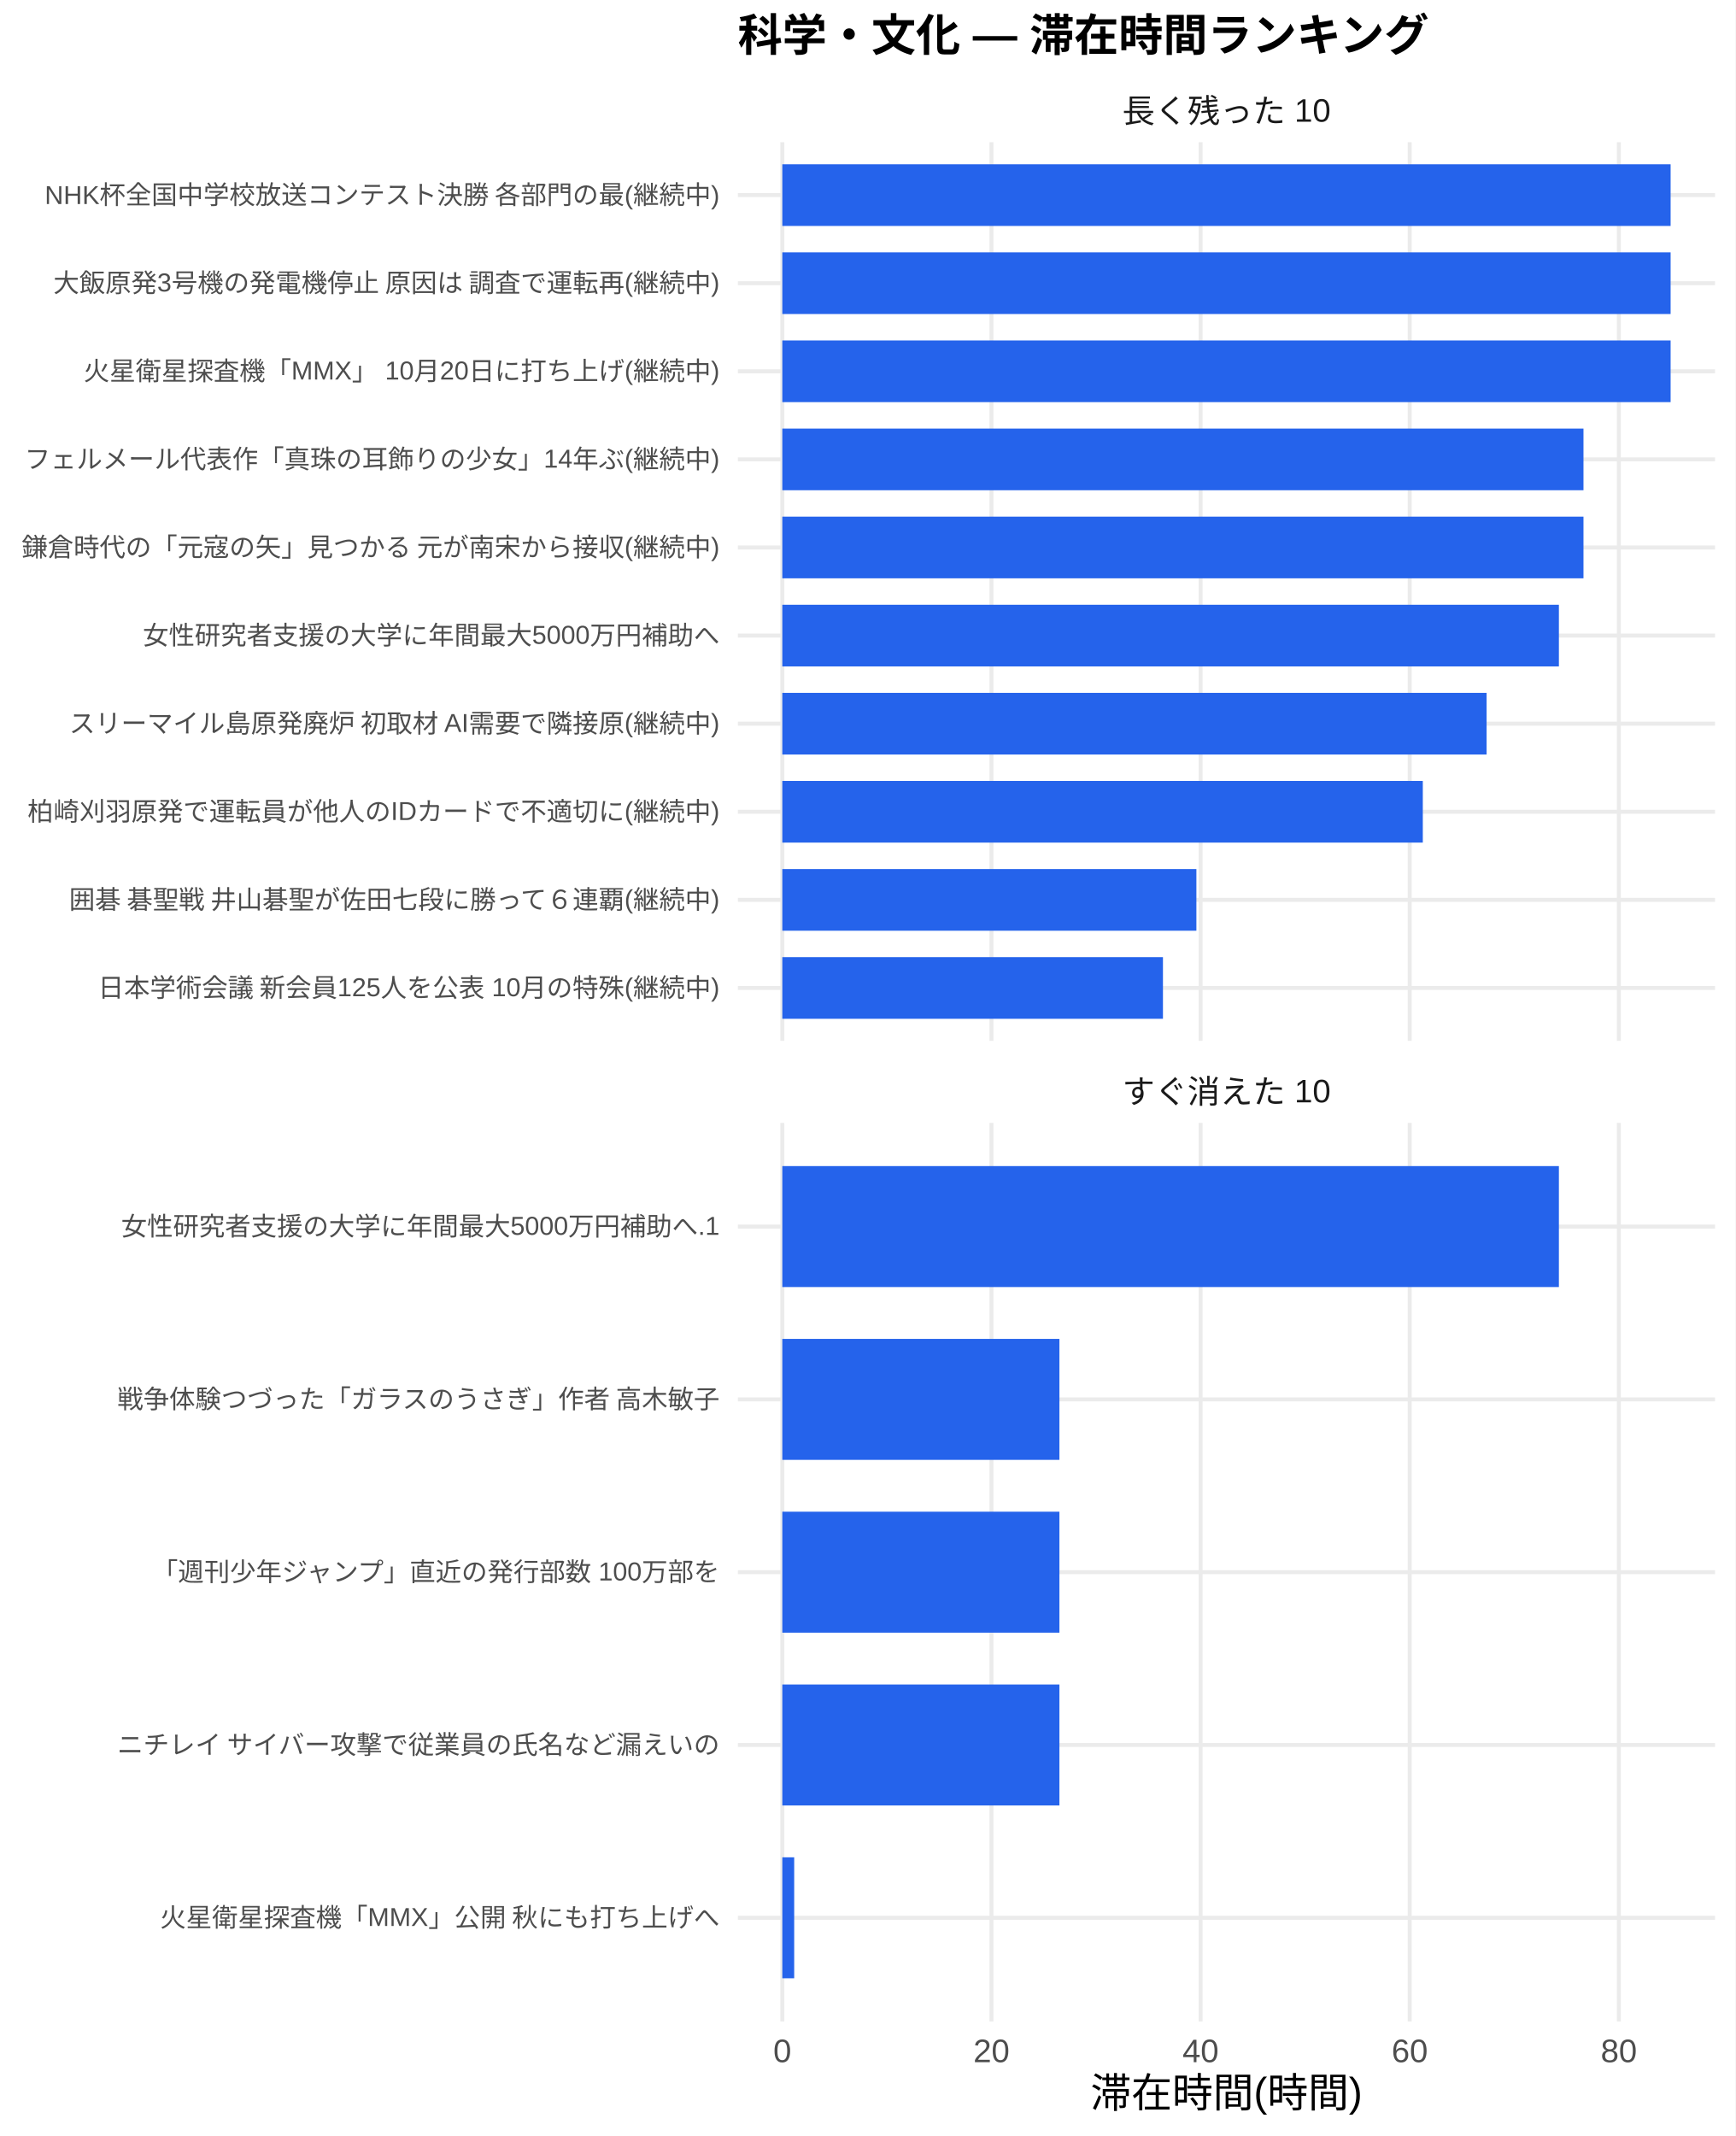
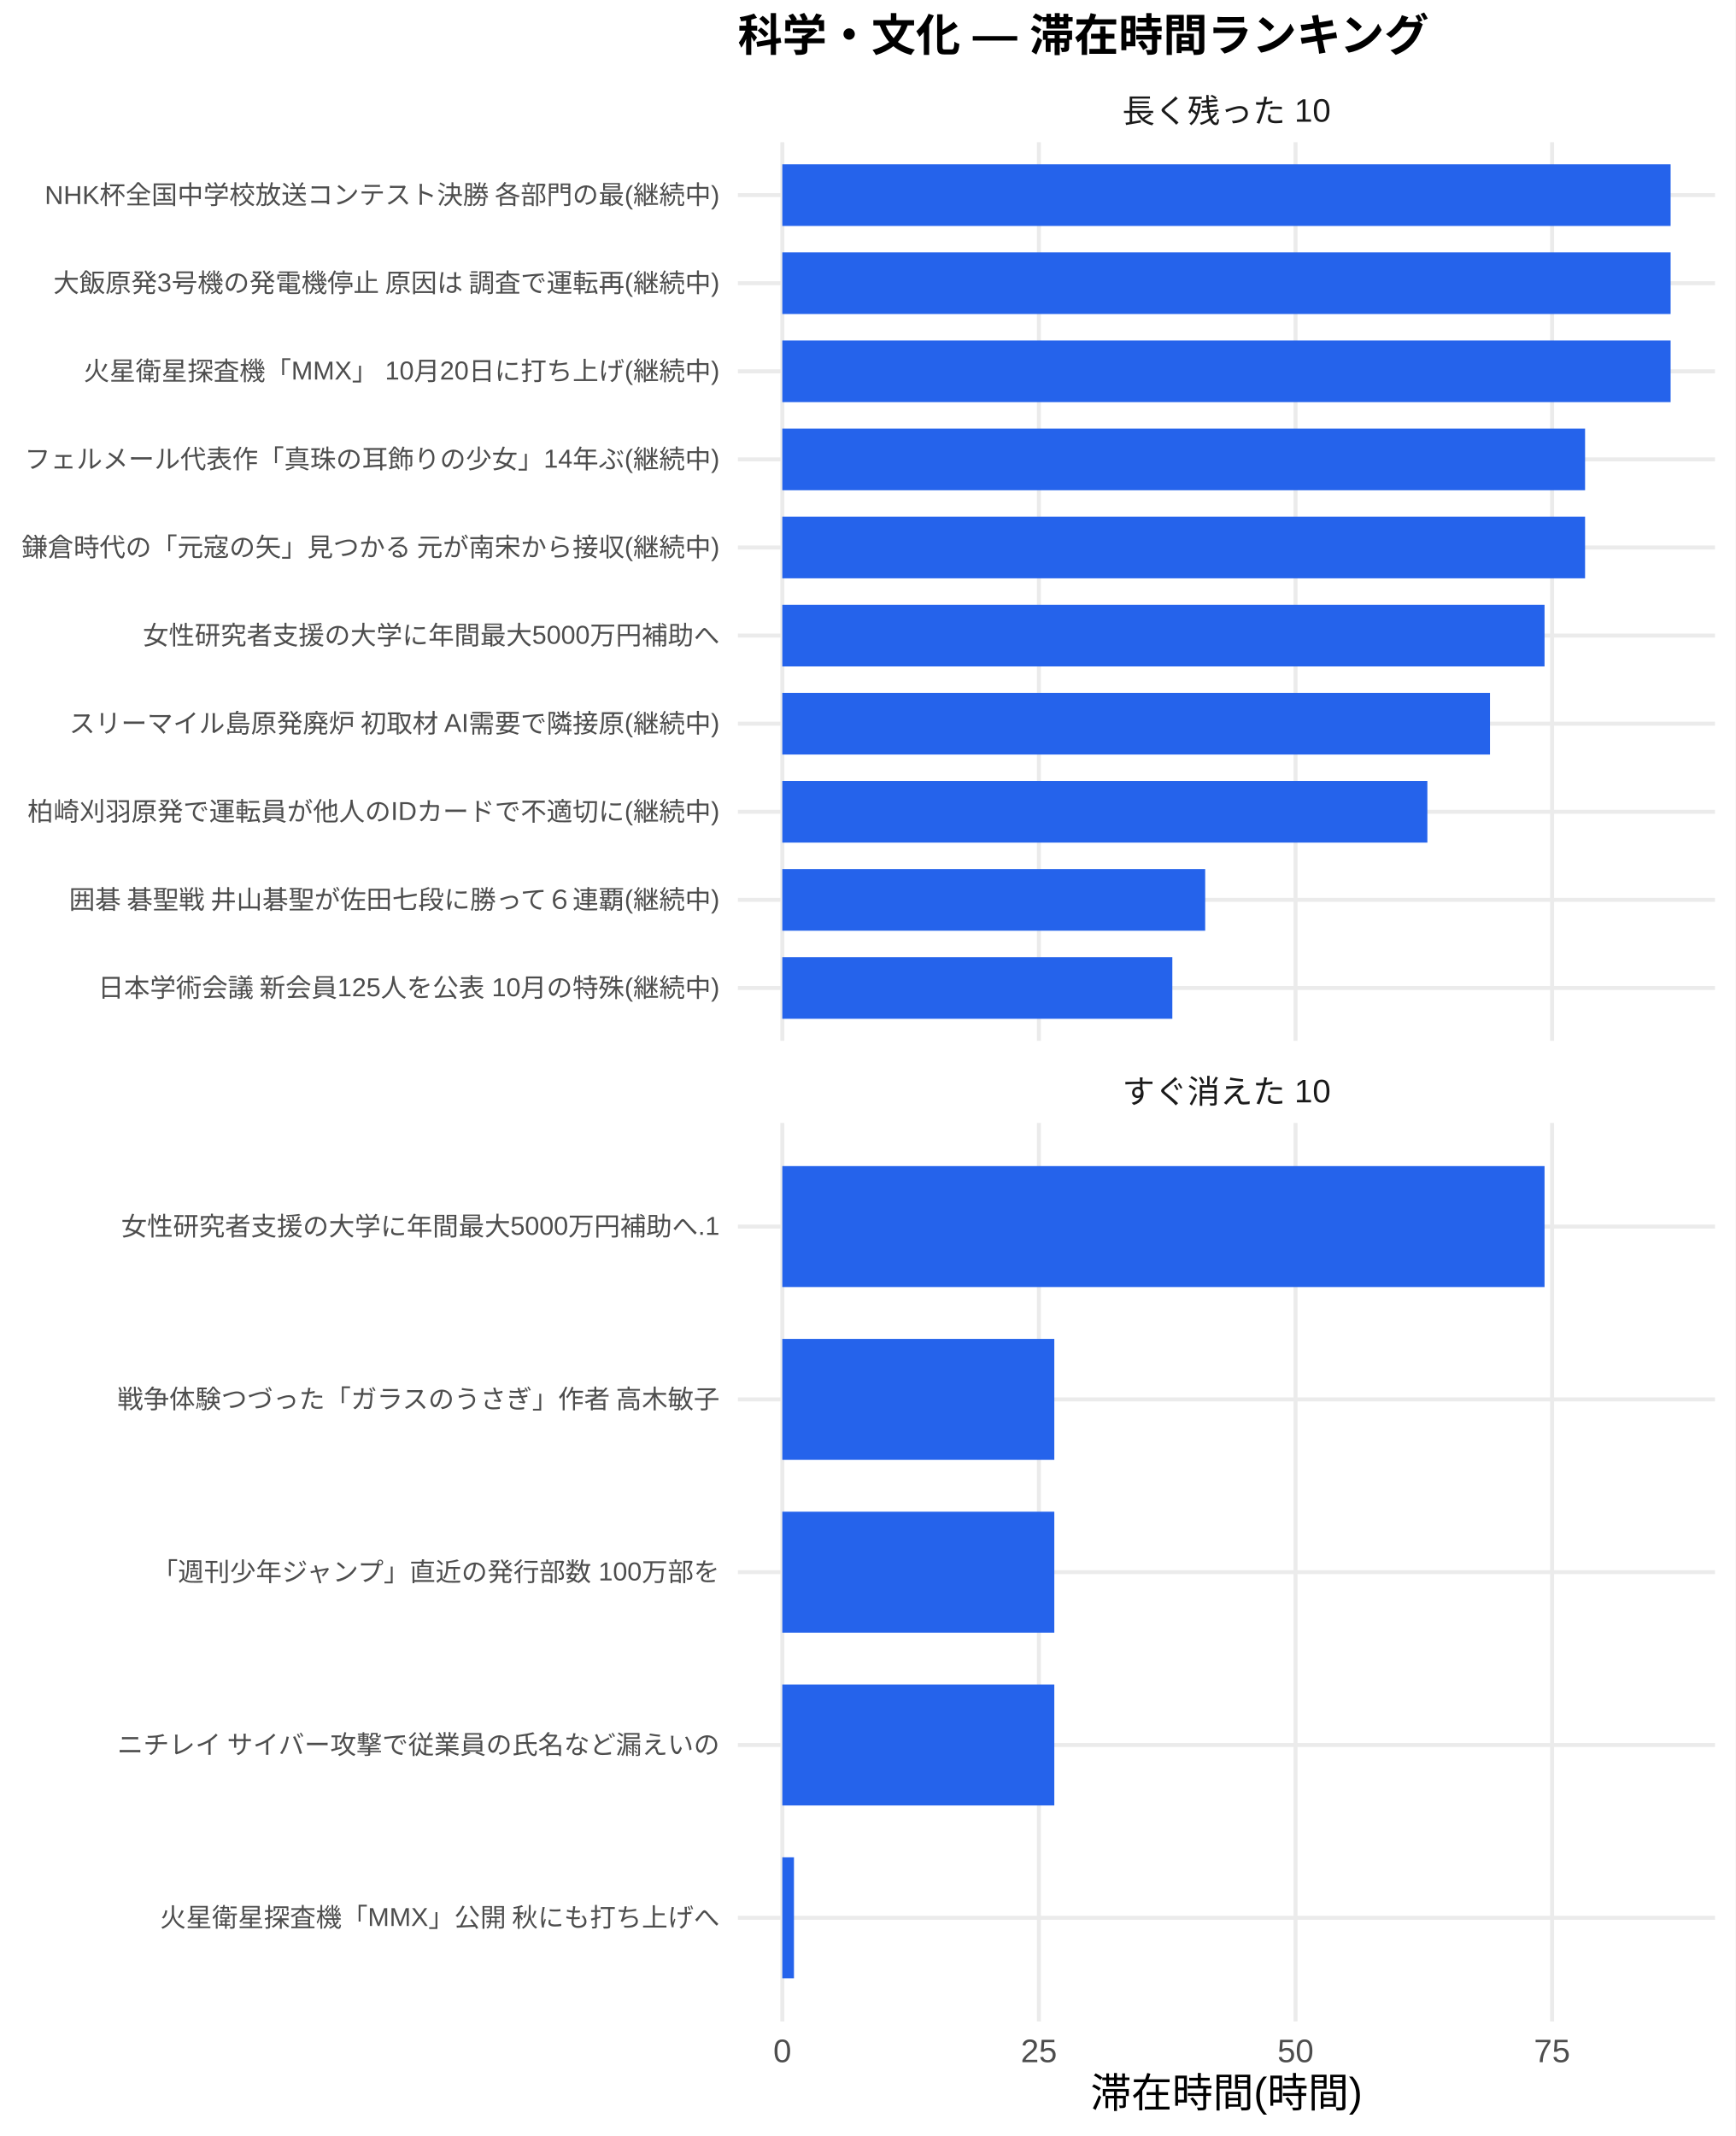
<svg xmlns="http://www.w3.org/2000/svg" width="468.00pt" height="576.00pt" viewBox="0 0 468.00 576.00">
  <g class="svglite">
    <defs>
      <style type="text/css">
    .svglite line, .svglite polyline, .svglite polygon, .svglite path, .svglite rect, .svglite circle {
      fill: none;
      stroke: #000000;
      stroke-linecap: round;
      stroke-linejoin: round;
      stroke-miterlimit: 10.00;
    }
    .svglite text {
      white-space: pre;
    }
    .svglite g.glyphgroup path {
      fill: inherit;
      stroke: none;
    }
  </style>
    </defs>
    <rect width="100%" height="100%" style="stroke: none; fill: #FFFFFF;" />
    <defs>
      <clipPath id="cpMC4wMHw0NjguMDB8MC4wMHw1NzYuMDA=">
        <rect x="0.00" y="0.00" width="468.00" height="576.00" />
      </clipPath>
    </defs>
    <g clip-path="url(#cpMC4wMHw0NjguMDB8MC4wMHw1NzYuMDA=)">
      <rect x="0.00" y="0.00" width="468.00" height="576.00" style="stroke-width: 1.07; stroke: none; fill: #FFFFFF;" />
    </g>
    <defs>
      <clipPath id="cpMTk5LjAwfDQ2Mi41MnwzOC4zNnwyODAuNjc=">
        <rect x="199.00" y="38.36" width="263.52" height="242.31" />
      </clipPath>
    </defs>
    <g clip-path="url(#cpMTk5LjAwfDQ2Mi41MnwzOC4zNnwyODAuNjc=)">
      <polyline points="199.00,266.42 462.52,266.42 " style="stroke-width: 1.07; stroke: #EBEBEB; stroke-linecap: butt;" />
      <polyline points="199.00,242.66 462.52,242.66 " style="stroke-width: 1.07; stroke: #EBEBEB; stroke-linecap: butt;" />
      <polyline points="199.00,218.91 462.52,218.91 " style="stroke-width: 1.07; stroke: #EBEBEB; stroke-linecap: butt;" />
      <polyline points="199.00,195.15 462.52,195.15 " style="stroke-width: 1.07; stroke: #EBEBEB; stroke-linecap: butt;" />
      <polyline points="199.00,171.39 462.52,171.39 " style="stroke-width: 1.07; stroke: #EBEBEB; stroke-linecap: butt;" />
      <polyline points="199.00,147.64 462.52,147.64 " style="stroke-width: 1.07; stroke: #EBEBEB; stroke-linecap: butt;" />
      <polyline points="199.00,123.88 462.52,123.88 " style="stroke-width: 1.07; stroke: #EBEBEB; stroke-linecap: butt;" />
      <polyline points="199.00,100.13 462.52,100.13 " style="stroke-width: 1.07; stroke: #EBEBEB; stroke-linecap: butt;" />
      <polyline points="199.00,76.37 462.52,76.37 " style="stroke-width: 1.07; stroke: #EBEBEB; stroke-linecap: butt;" />
      <polyline points="199.00,52.61 462.52,52.61 " style="stroke-width: 1.07; stroke: #EBEBEB; stroke-linecap: butt;" />
      <polyline points="210.98,280.67 210.98,38.36 " style="stroke-width: 1.07; stroke: #EBEBEB; stroke-linecap: butt;" />
-       <polyline points="267.38,280.67 267.38,38.36 " style="stroke-width: 1.07; stroke: #EBEBEB; stroke-linecap: butt;" />
-       <polyline points="323.78,280.67 323.78,38.36 " style="stroke-width: 1.07; stroke: #EBEBEB; stroke-linecap: butt;" />
-       <polyline points="380.18,280.67 380.18,38.36 " style="stroke-width: 1.07; stroke: #EBEBEB; stroke-linecap: butt;" />
-       <polyline points="436.58,280.67 436.58,38.36 " style="stroke-width: 1.07; stroke: #EBEBEB; stroke-linecap: butt;" />
+       <polyline points="280.18,280.67 280.18,38.36 " style="stroke-width: 1.07; stroke: #EBEBEB; stroke-linecap: butt;" />
+       <polyline points="349.38,280.67 349.38,38.36 " style="stroke-width: 1.07; stroke: #EBEBEB; stroke-linecap: butt;" />
+       <polyline points="418.57,280.67 418.57,38.36 " style="stroke-width: 1.07; stroke: #EBEBEB; stroke-linecap: butt;" />
      <rect x="210.98" y="44.30" width="239.56" height="16.63" style="stroke-width: 1.07; stroke: none; stroke-linecap: butt; stroke-linejoin: miter; fill: #2563EB;" />
      <rect x="210.98" y="68.05" width="239.56" height="16.63" style="stroke-width: 1.07; stroke: none; stroke-linecap: butt; stroke-linejoin: miter; fill: #2563EB;" />
      <rect x="210.98" y="91.81" width="239.56" height="16.63" style="stroke-width: 1.07; stroke: none; stroke-linecap: butt; stroke-linejoin: miter; fill: #2563EB;" />
-       <rect x="210.98" y="115.57" width="216.06" height="16.63" style="stroke-width: 1.07; stroke: none; stroke-linecap: butt; stroke-linejoin: miter; fill: #2563EB;" />
-       <rect x="210.98" y="139.32" width="216.06" height="16.63" style="stroke-width: 1.07; stroke: none; stroke-linecap: butt; stroke-linejoin: miter; fill: #2563EB;" />
-       <rect x="210.98" y="163.08" width="209.43" height="16.63" style="stroke-width: 1.07; stroke: none; stroke-linecap: butt; stroke-linejoin: miter; fill: #2563EB;" />
-       <rect x="210.98" y="186.84" width="189.93" height="16.63" style="stroke-width: 1.07; stroke: none; stroke-linecap: butt; stroke-linejoin: miter; fill: #2563EB;" />
-       <rect x="210.98" y="210.59" width="172.73" height="16.63" style="stroke-width: 1.07; stroke: none; stroke-linecap: butt; stroke-linejoin: miter; fill: #2563EB;" />
-       <rect x="210.98" y="234.35" width="111.67" height="16.63" style="stroke-width: 1.07; stroke: none; stroke-linecap: butt; stroke-linejoin: miter; fill: #2563EB;" />
-       <rect x="210.98" y="258.10" width="102.65" height="16.63" style="stroke-width: 1.07; stroke: none; stroke-linecap: butt; stroke-linejoin: miter; fill: #2563EB;" />
+       <rect x="210.98" y="115.57" width="216.49" height="16.63" style="stroke-width: 1.07; stroke: none; stroke-linecap: butt; stroke-linejoin: miter; fill: #2563EB;" />
+       <rect x="210.98" y="139.32" width="216.49" height="16.63" style="stroke-width: 1.07; stroke: none; stroke-linecap: butt; stroke-linejoin: miter; fill: #2563EB;" />
+       <rect x="210.98" y="163.08" width="205.56" height="16.63" style="stroke-width: 1.07; stroke: none; stroke-linecap: butt; stroke-linejoin: miter; fill: #2563EB;" />
+       <rect x="210.98" y="186.84" width="190.85" height="16.63" style="stroke-width: 1.07; stroke: none; stroke-linecap: butt; stroke-linejoin: miter; fill: #2563EB;" />
+       <rect x="210.98" y="210.59" width="173.96" height="16.63" style="stroke-width: 1.07; stroke: none; stroke-linecap: butt; stroke-linejoin: miter; fill: #2563EB;" />
+       <rect x="210.98" y="234.35" width="114.04" height="16.63" style="stroke-width: 1.07; stroke: none; stroke-linecap: butt; stroke-linejoin: miter; fill: #2563EB;" />
+       <rect x="210.98" y="258.10" width="105.18" height="16.63" style="stroke-width: 1.07; stroke: none; stroke-linecap: butt; stroke-linejoin: miter; fill: #2563EB;" />
    </g>
    <g clip-path="url(#cpMC4wMHw0NjguMDB8MC4wMHw1NzYuMDA=)">
</g>
    <defs>
      <clipPath id="cpMTk5LjAwfDQ2Mi41MnwzMDIuODB8NTQ1LjEy">
        <rect x="199.00" y="302.80" width="263.52" height="242.31" />
      </clipPath>
    </defs>
    <g clip-path="url(#cpMTk5LjAwfDQ2Mi41MnwzMDIuODB8NTQ1LjEy)">
      <polyline points="199.00,517.16 462.52,517.16 " style="stroke-width: 1.07; stroke: #EBEBEB; stroke-linecap: butt;" />
      <polyline points="199.00,470.56 462.52,470.56 " style="stroke-width: 1.07; stroke: #EBEBEB; stroke-linecap: butt;" />
      <polyline points="199.00,423.96 462.52,423.96 " style="stroke-width: 1.07; stroke: #EBEBEB; stroke-linecap: butt;" />
      <polyline points="199.00,377.36 462.52,377.36 " style="stroke-width: 1.07; stroke: #EBEBEB; stroke-linecap: butt;" />
      <polyline points="199.00,330.76 462.52,330.76 " style="stroke-width: 1.07; stroke: #EBEBEB; stroke-linecap: butt;" />
      <polyline points="210.98,545.12 210.98,302.80 " style="stroke-width: 1.07; stroke: #EBEBEB; stroke-linecap: butt;" />
-       <polyline points="267.38,545.12 267.38,302.80 " style="stroke-width: 1.07; stroke: #EBEBEB; stroke-linecap: butt;" />
-       <polyline points="323.78,545.12 323.78,302.80 " style="stroke-width: 1.07; stroke: #EBEBEB; stroke-linecap: butt;" />
-       <polyline points="380.18,545.12 380.18,302.80 " style="stroke-width: 1.07; stroke: #EBEBEB; stroke-linecap: butt;" />
-       <polyline points="436.58,545.12 436.58,302.80 " style="stroke-width: 1.07; stroke: #EBEBEB; stroke-linecap: butt;" />
-       <rect x="210.98" y="314.45" width="209.43" height="32.62" style="stroke-width: 1.07; stroke: none; stroke-linecap: butt; stroke-linejoin: miter; fill: #2563EB;" />
-       <rect x="210.98" y="361.05" width="74.73" height="32.62" style="stroke-width: 1.07; stroke: none; stroke-linecap: butt; stroke-linejoin: miter; fill: #2563EB;" />
-       <rect x="210.98" y="407.65" width="74.73" height="32.62" style="stroke-width: 1.07; stroke: none; stroke-linecap: butt; stroke-linejoin: miter; fill: #2563EB;" />
-       <rect x="210.98" y="454.25" width="74.73" height="32.62" style="stroke-width: 1.07; stroke: none; stroke-linecap: butt; stroke-linejoin: miter; fill: #2563EB;" />
-       <rect x="210.98" y="500.85" width="3.20" height="32.62" style="stroke-width: 1.07; stroke: none; stroke-linecap: butt; stroke-linejoin: miter; fill: #2563EB;" />
+       <polyline points="280.18,545.12 280.18,302.80 " style="stroke-width: 1.07; stroke: #EBEBEB; stroke-linecap: butt;" />
+       <polyline points="349.38,545.12 349.38,302.80 " style="stroke-width: 1.07; stroke: #EBEBEB; stroke-linecap: butt;" />
+       <polyline points="418.57,545.12 418.57,302.80 " style="stroke-width: 1.07; stroke: #EBEBEB; stroke-linecap: butt;" />
+       <rect x="210.98" y="314.45" width="205.56" height="32.62" style="stroke-width: 1.07; stroke: none; stroke-linecap: butt; stroke-linejoin: miter; fill: #2563EB;" />
+       <rect x="210.98" y="361.05" width="73.35" height="32.62" style="stroke-width: 1.07; stroke: none; stroke-linecap: butt; stroke-linejoin: miter; fill: #2563EB;" />
+       <rect x="210.98" y="407.65" width="73.35" height="32.62" style="stroke-width: 1.07; stroke: none; stroke-linecap: butt; stroke-linejoin: miter; fill: #2563EB;" />
+       <rect x="210.98" y="454.25" width="73.35" height="32.62" style="stroke-width: 1.07; stroke: none; stroke-linecap: butt; stroke-linejoin: miter; fill: #2563EB;" />
+       <rect x="210.98" y="500.85" width="3.14" height="32.62" style="stroke-width: 1.07; stroke: none; stroke-linecap: butt; stroke-linejoin: miter; fill: #2563EB;" />
    </g>
    <g clip-path="url(#cpMC4wMHw0NjguMDB8MC4wMHw1NzYuMDA=)">
</g>
    <defs>
      <clipPath id="cpMTk5LjAwfDQ2Mi41MnwyODYuMTV8MzAyLjgw">
        <rect x="199.00" y="286.15" width="263.52" height="16.65" />
      </clipPath>
    </defs>
    <g clip-path="url(#cpMTk5LjAwfDQ2Mi41MnwyODYuMTV8MzAyLjgw)">
      <text x="330.76" y="297.50" text-anchor="middle" style="font-size: 8.80px;fill: #1A1A1A; font-family: &quot;Liberation Sans&quot;;" textLength="56.20px" lengthAdjust="spacingAndGlyphs">すぐ消えた 10</text>
    </g>
    <g clip-path="url(#cpMC4wMHw0NjguMDB8MC4wMHw1NzYuMDA=)">
</g>
    <defs>
      <clipPath id="cpMTk5LjAwfDQ2Mi41MnwyMS43MXwzOC4zNg==">
        <rect x="199.00" y="21.71" width="263.52" height="16.65" />
      </clipPath>
    </defs>
    <g clip-path="url(#cpMTk5LjAwfDQ2Mi41MnwyMS43MXwzOC4zNg==)">
      <text x="330.76" y="33.06" text-anchor="middle" style="font-size: 8.80px;fill: #1A1A1A; font-family: &quot;Liberation Sans&quot;;" textLength="56.20px" lengthAdjust="spacingAndGlyphs">長く残った 10</text>
    </g>
    <g clip-path="url(#cpMC4wMHw0NjguMDB8MC4wMHw1NzYuMDA=)">
      <text x="210.98" y="556.10" text-anchor="middle" style="font-size: 8.80px;fill: #4D4D4D; font-family: &quot;Liberation Sans&quot;;" textLength="4.89px" lengthAdjust="spacingAndGlyphs">0</text>
-       <text x="267.38" y="556.10" text-anchor="middle" style="font-size: 8.80px;fill: #4D4D4D; font-family: &quot;Liberation Sans&quot;;" textLength="9.78px" lengthAdjust="spacingAndGlyphs">20</text>
-       <text x="323.78" y="556.10" text-anchor="middle" style="font-size: 8.80px;fill: #4D4D4D; font-family: &quot;Liberation Sans&quot;;" textLength="9.78px" lengthAdjust="spacingAndGlyphs">40</text>
-       <text x="380.18" y="556.10" text-anchor="middle" style="font-size: 8.80px;fill: #4D4D4D; font-family: &quot;Liberation Sans&quot;;" textLength="9.78px" lengthAdjust="spacingAndGlyphs">60</text>
-       <text x="436.58" y="556.10" text-anchor="middle" style="font-size: 8.80px;fill: #4D4D4D; font-family: &quot;Liberation Sans&quot;;" textLength="9.78px" lengthAdjust="spacingAndGlyphs">80</text>
+       <text x="280.18" y="556.10" text-anchor="middle" style="font-size: 8.80px;fill: #4D4D4D; font-family: &quot;Liberation Sans&quot;;" textLength="9.78px" lengthAdjust="spacingAndGlyphs">25</text>
+       <text x="349.38" y="556.10" text-anchor="middle" style="font-size: 8.80px;fill: #4D4D4D; font-family: &quot;Liberation Sans&quot;;" textLength="9.78px" lengthAdjust="spacingAndGlyphs">50</text>
+       <text x="418.57" y="556.10" text-anchor="middle" style="font-size: 8.80px;fill: #4D4D4D; font-family: &quot;Liberation Sans&quot;;" textLength="9.78px" lengthAdjust="spacingAndGlyphs">75</text>
      <text x="194.07" y="268.83" text-anchor="end" style="font-size: 7.00px;fill: #4D4D4D; font-family: &quot;Liberation Sans&quot;;" textLength="167.98px" lengthAdjust="spacingAndGlyphs">日本学術会議 新会員125人を公表 10月の特殊(継続中)</text>
      <text x="194.07" y="245.07" text-anchor="end" style="font-size: 7.00px;fill: #4D4D4D; font-family: &quot;Liberation Sans&quot;;" textLength="176.53px" lengthAdjust="spacingAndGlyphs">囲碁 碁聖戦 井山碁聖が佐田七段に勝って６連覇(継続中)</text>
      <text x="194.07" y="221.31" text-anchor="end" style="font-size: 7.00px;fill: #4D4D4D; font-family: &quot;Liberation Sans&quot;;" textLength="186.66px" lengthAdjust="spacingAndGlyphs">柏崎刈羽原発で運転員が他人のIDカードで不適切に(継続中)</text>
      <text x="194.07" y="197.56" text-anchor="end" style="font-size: 7.00px;fill: #4D4D4D; font-family: &quot;Liberation Sans&quot;;" textLength="175.75px" lengthAdjust="spacingAndGlyphs">スリーマイル島原発廃炉 初取材 AI需要で隣接原(継続中)</text>
      <text x="194.07" y="173.80" text-anchor="end" style="font-size: 7.00px;fill: #4D4D4D; font-family: &quot;Liberation Sans&quot;;" textLength="155.56px" lengthAdjust="spacingAndGlyphs">女性研究者支援の大学に年間最大5000万円補助へ</text>
      <text x="194.07" y="150.05" text-anchor="end" style="font-size: 7.00px;fill: #4D4D4D; font-family: &quot;Liberation Sans&quot;;" textLength="188.59px" lengthAdjust="spacingAndGlyphs">鎌倉時代の「元寇の矢」見つかる 元が南宋から接収(継続中)</text>
      <text x="194.07" y="126.29" text-anchor="end" style="font-size: 7.00px;fill: #4D4D4D; font-family: &quot;Liberation Sans&quot;;" textLength="187.44px" lengthAdjust="spacingAndGlyphs">フェルメール代表作「真珠の耳飾りの少女」14年ぶ(継続中)</text>
      <text x="194.07" y="102.53" text-anchor="end" style="font-size: 7.00px;fill: #4D4D4D; font-family: &quot;Liberation Sans&quot;;" textLength="171.48px" lengthAdjust="spacingAndGlyphs">火星衛星探査機「MMX」 10月20日に打ち上げ(継続中)</text>
      <text x="194.07" y="78.78" text-anchor="end" style="font-size: 7.00px;fill: #4D4D4D; font-family: &quot;Liberation Sans&quot;;" textLength="180.42px" lengthAdjust="spacingAndGlyphs">大飯原発3号機の発電機停止 原因は 調査で運転再(継続中)</text>
      <text x="194.07" y="55.02" text-anchor="end" style="font-size: 7.00px;fill: #4D4D4D; font-family: &quot;Liberation Sans&quot;;" textLength="182.39px" lengthAdjust="spacingAndGlyphs">NHK杯全国中学校放送コンテスト決勝 各部門の最(継続中)</text>
      <text x="194.07" y="519.56" text-anchor="end" style="font-size: 7.00px;fill: #4D4D4D; font-family: &quot;Liberation Sans&quot;;" textLength="151.27px" lengthAdjust="spacingAndGlyphs">火星衛星探査機「MMX」公開 秋にも打ち上げへ</text>
      <text x="194.07" y="472.97" text-anchor="end" style="font-size: 7.00px;fill: #4D4D4D; font-family: &quot;Liberation Sans&quot;;" textLength="162.94px" lengthAdjust="spacingAndGlyphs">ニチレイ サイバー攻撃で従業員の氏名など漏えいの</text>
      <text x="194.07" y="426.37" text-anchor="end" style="font-size: 7.00px;fill: #4D4D4D; font-family: &quot;Liberation Sans&quot;;" textLength="153.61px" lengthAdjust="spacingAndGlyphs">「週刊少年ジャンプ」直近の発行部数 100万部を</text>
      <text x="194.07" y="379.77" text-anchor="end" style="font-size: 7.00px;fill: #4D4D4D; font-family: &quot;Liberation Sans&quot;;" textLength="162.94px" lengthAdjust="spacingAndGlyphs">戦争体験つづった「ガラスのうさぎ」作者 高木敏子</text>
      <text x="194.07" y="333.17" text-anchor="end" style="font-size: 7.00px;fill: #4D4D4D; font-family: &quot;Liberation Sans&quot;;" textLength="161.39px" lengthAdjust="spacingAndGlyphs">女性研究者支援の大学に年間最大5000万円補助へ.1</text>
      <text x="330.76" y="568.24" text-anchor="middle" style="font-size: 11.00px; font-family: &quot;Liberation Sans&quot;;" textLength="73.31px" lengthAdjust="spacingAndGlyphs">滞在時間(時間)</text>
      <text x="199.00" y="13.74" style="font-size: 12.00px; font-weight: bold; font-family: &quot;Liberation Sans&quot;;" textLength="186.66px" lengthAdjust="spacingAndGlyphs">科学・文化 — 滞在時間ランキング</text>
    </g>
  </g>
</svg>
